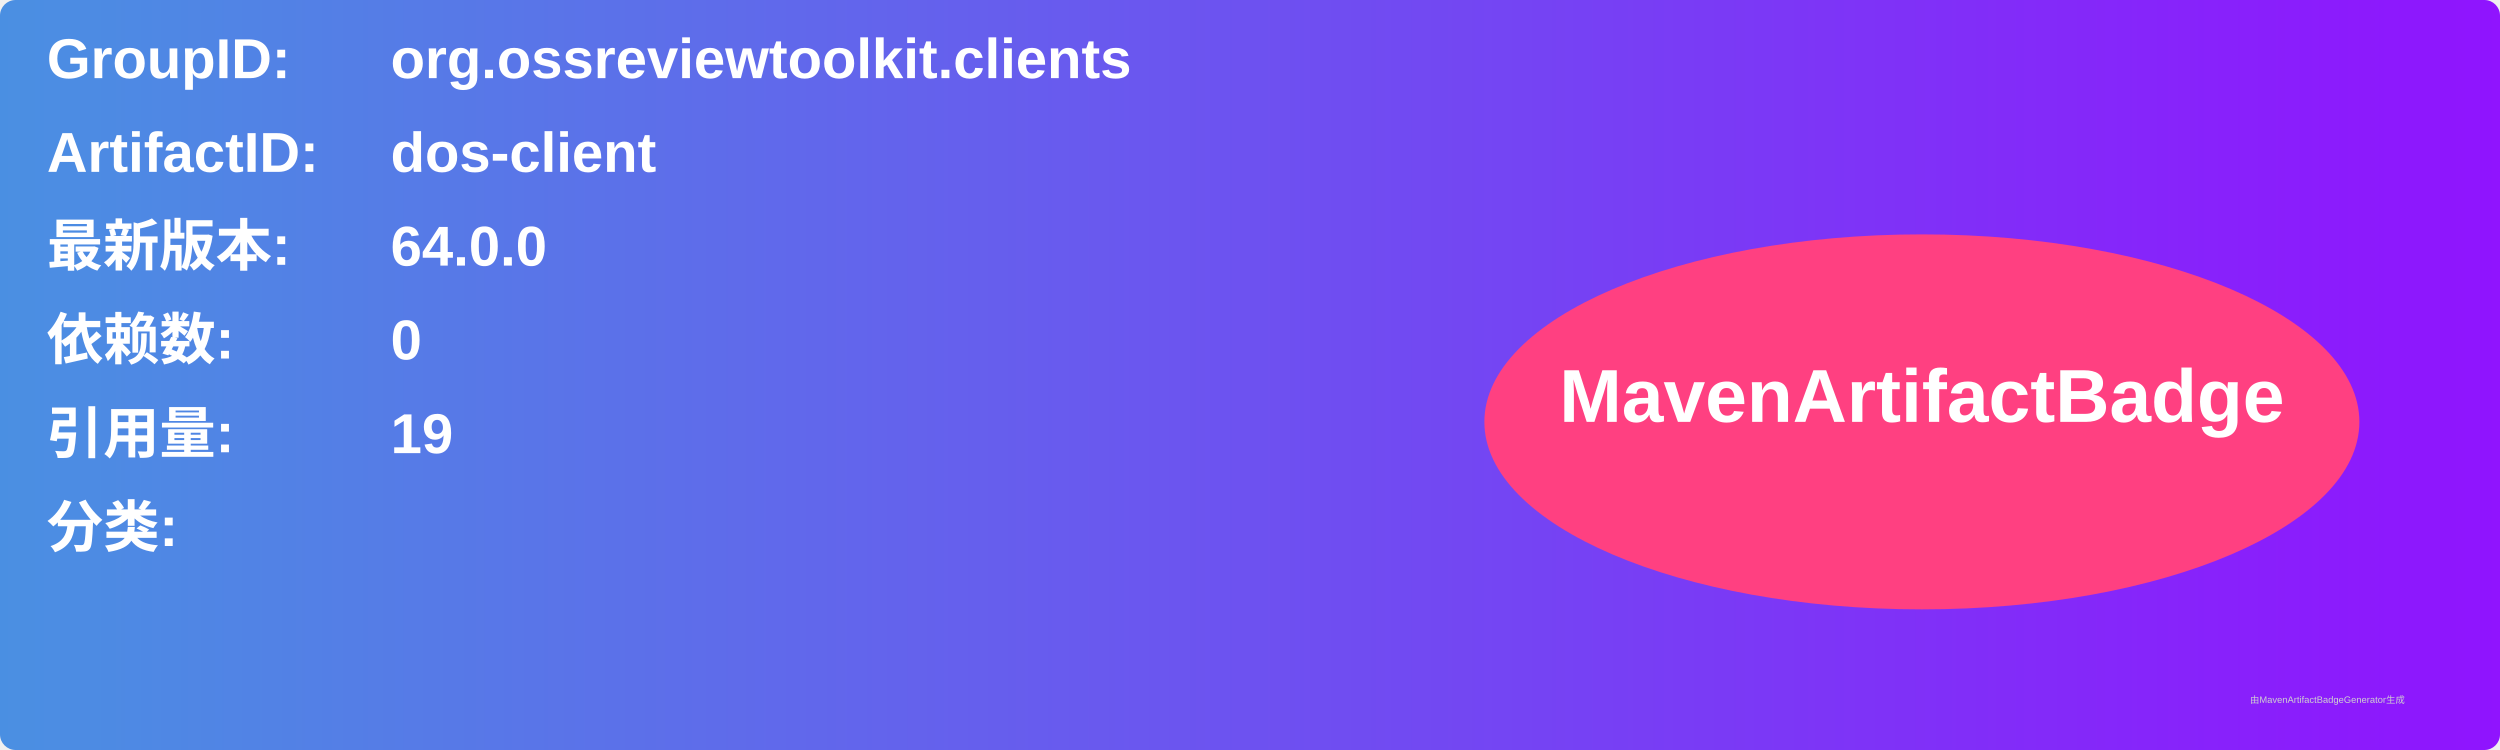
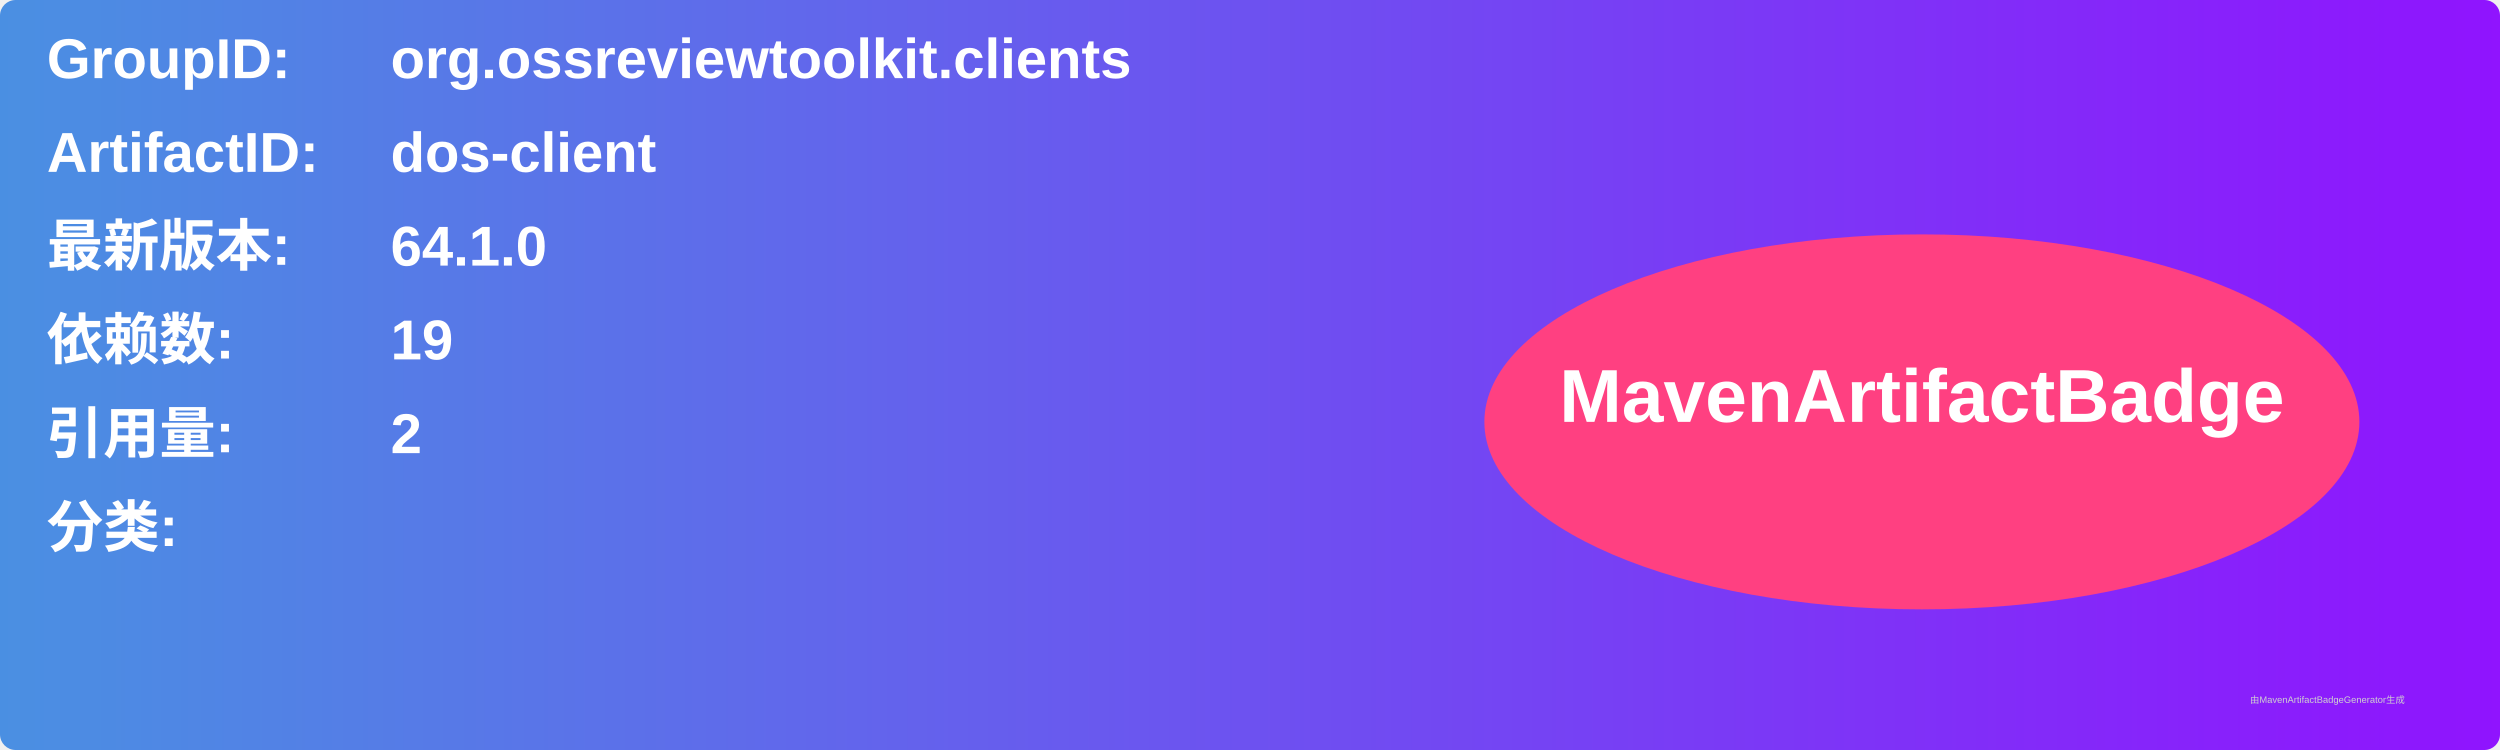
<svg xmlns="http://www.w3.org/2000/svg" width="800" height="240" viewBox="0 0 800 240">
  <linearGradient id="grad" x1="0%" y1="0%" x2="100%" y2="0%">
    <stop offset="0%" stop-color="#4a90e2" />
    <stop offset="100%" stop-color="#9013fe" />
  </linearGradient>
  <rect width="100%" height="100%" rx="5" ry="5" fill="url(#grad)" />
  <g transform="translate(15, 15)">
    <text x="0" y="10" font-family="Arial" font-size="18" fill="white" font-weight="bold" width="260">GroupID:</text>
    <text x="110" y="10" font-family="Arial" font-size="18" fill="white" font-weight="bold" width="460">org.ossreviewtoolkit.clients</text>
    <text x="0" y="40" font-family="Arial" font-size="18" fill="white" font-weight="bold" width="260">ArtifactID:</text>
    <text x="110" y="40" font-family="Arial" font-size="18" fill="white" font-weight="bold" width="460">dos-client</text>
    <text x="0" y="70" font-family="Arial" font-size="18" fill="white" font-weight="bold">最新版本:</text>
    <text x="110" y="70" font-family="Arial" font-size="18" fill="white" font-weight="bold">
-       <tspan font-weight="bold">64.0.0</tspan>
+       <tspan font-weight="bold">64.1.0</tspan>
    </text>
    <text x="0" y="100" font-family="Arial" font-size="18" fill="white" font-weight="bold">依赖数: </text>
    <text x="110" y="100" font-family="Arial" font-size="18" fill="white">
-       <tspan font-weight="bold">0</tspan>
+       <tspan font-weight="bold">19</tspan>
    </text>
    <text x="0" y="130" font-family="Arial" font-size="18" fill="white" font-weight="bold">引用量: </text>
    <text x="110" y="130" font-family="Arial" font-size="18" fill="white">
-       <tspan font-weight="bold">19</tspan>
+       <tspan font-weight="bold">2</tspan>
    </text>
    <text x="0" y="160" font-family="Arial" font-size="18" fill="white" font-weight="bold">分类:</text>
    <text x="10" y="190" font-family="Arial" font-size="10" fill="white">
      <tspan font-weight="bold" />
    </text>
    <ellipse cx="600" cy="120" rx="140" ry="60" fill="#ff4081" />
    <text x="600" y="120" text-anchor="middle" font-family="Arial" font-size="24" fill="white" font-weight="bold">MavenArtifactBadge</text>
  </g>
  <text x="720" y="225" font-family="Arial" font-size="3" fill="#d0d0d0">由MavenArtifactBadgeGenerator生成</text>
</svg>
